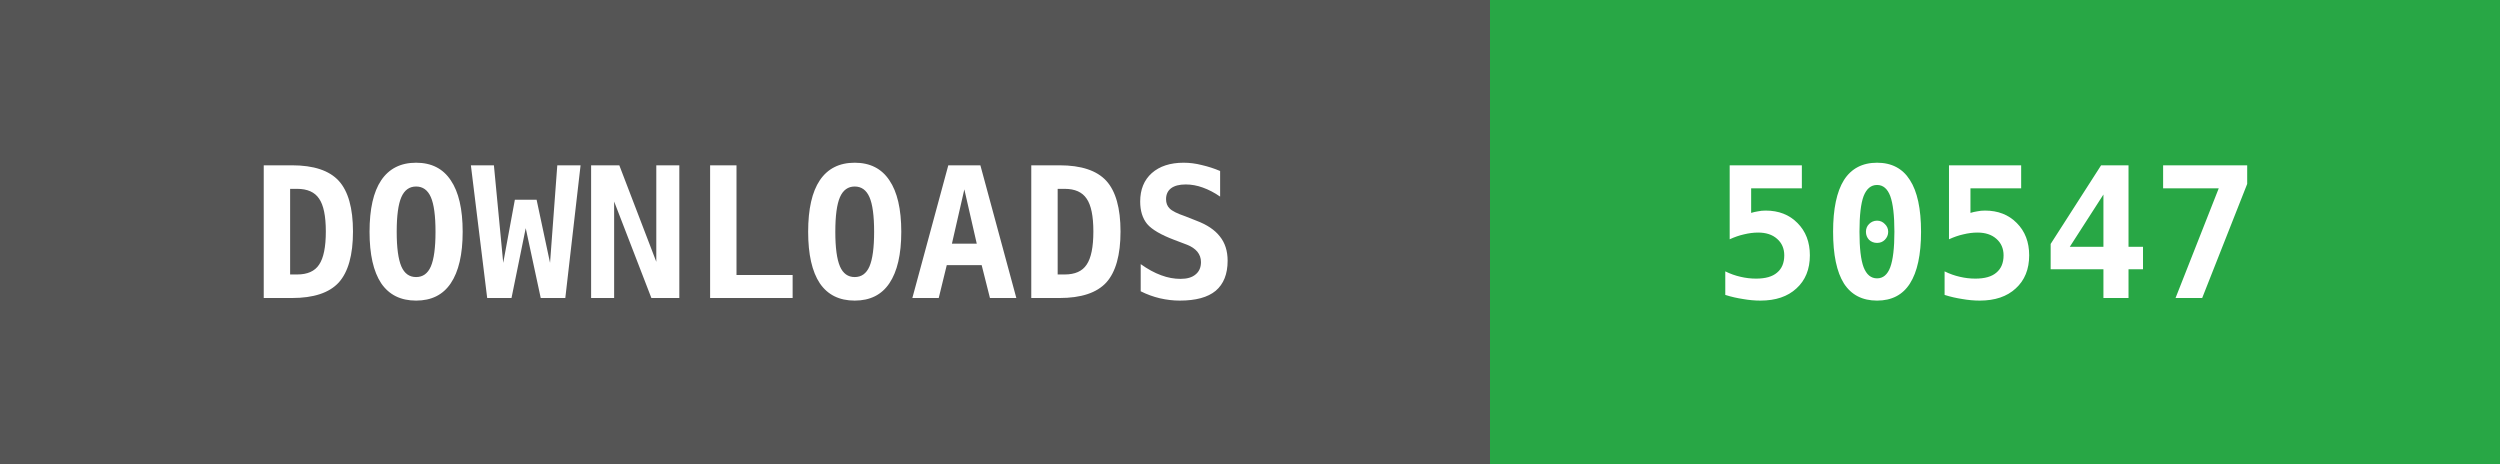
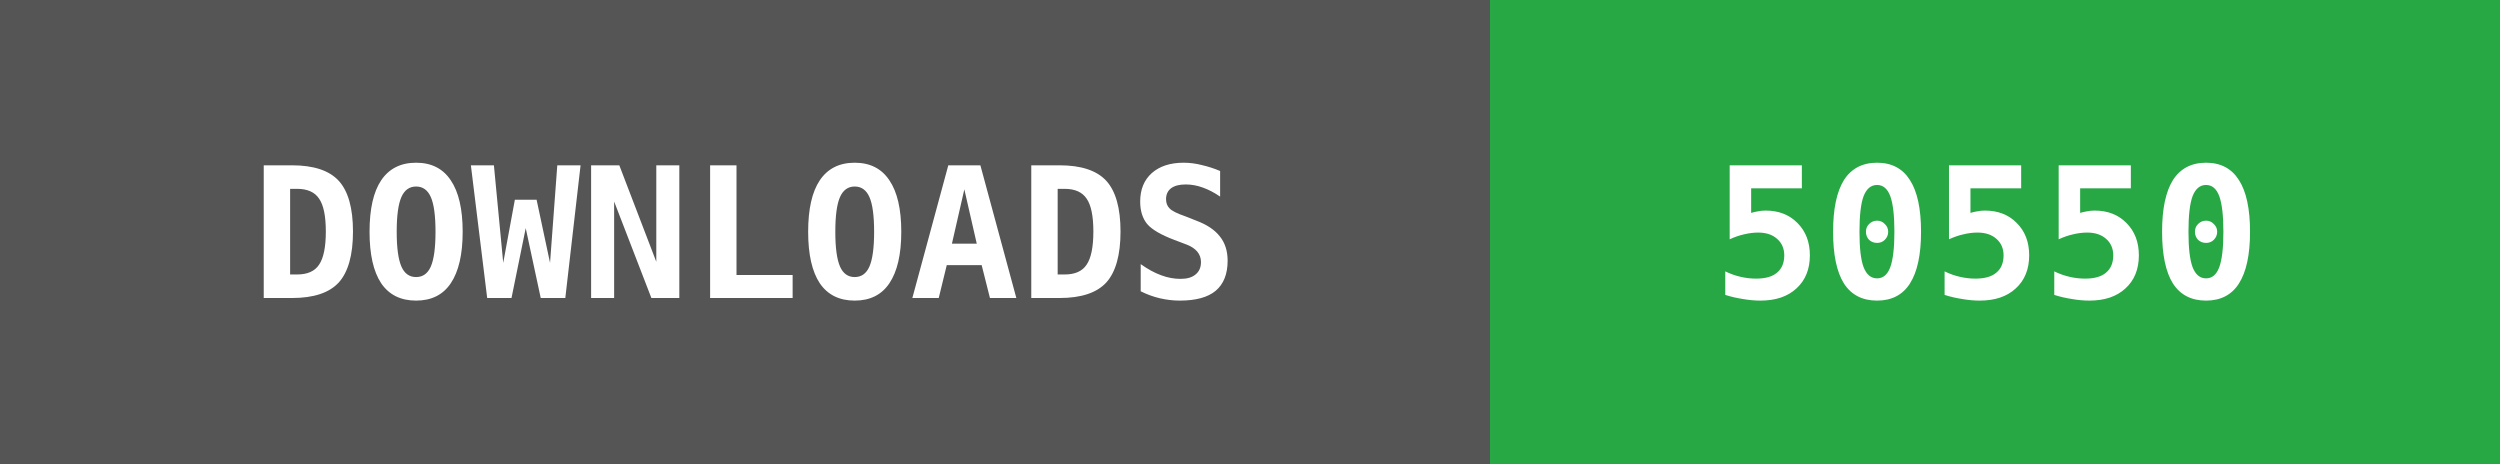
<svg xmlns="http://www.w3.org/2000/svg" width="151" height="28">
  <g shape-rendering="crispEdges">
    <rect width="90" height="28" fill="#555555" />
    <rect x="90" width="61" height="28" fill="#28a745" />
  </g>
  <g fill="#ffffff" text-anchor="middle" font-family="monospace" font-weight="bold" font-size="11">
    <text x="45" y="18">DOWNLOADS</text>
-     <text x="120" y="18">50547</text>
+     <text x="120" y="18">50550</text>
  </g>
</svg>
